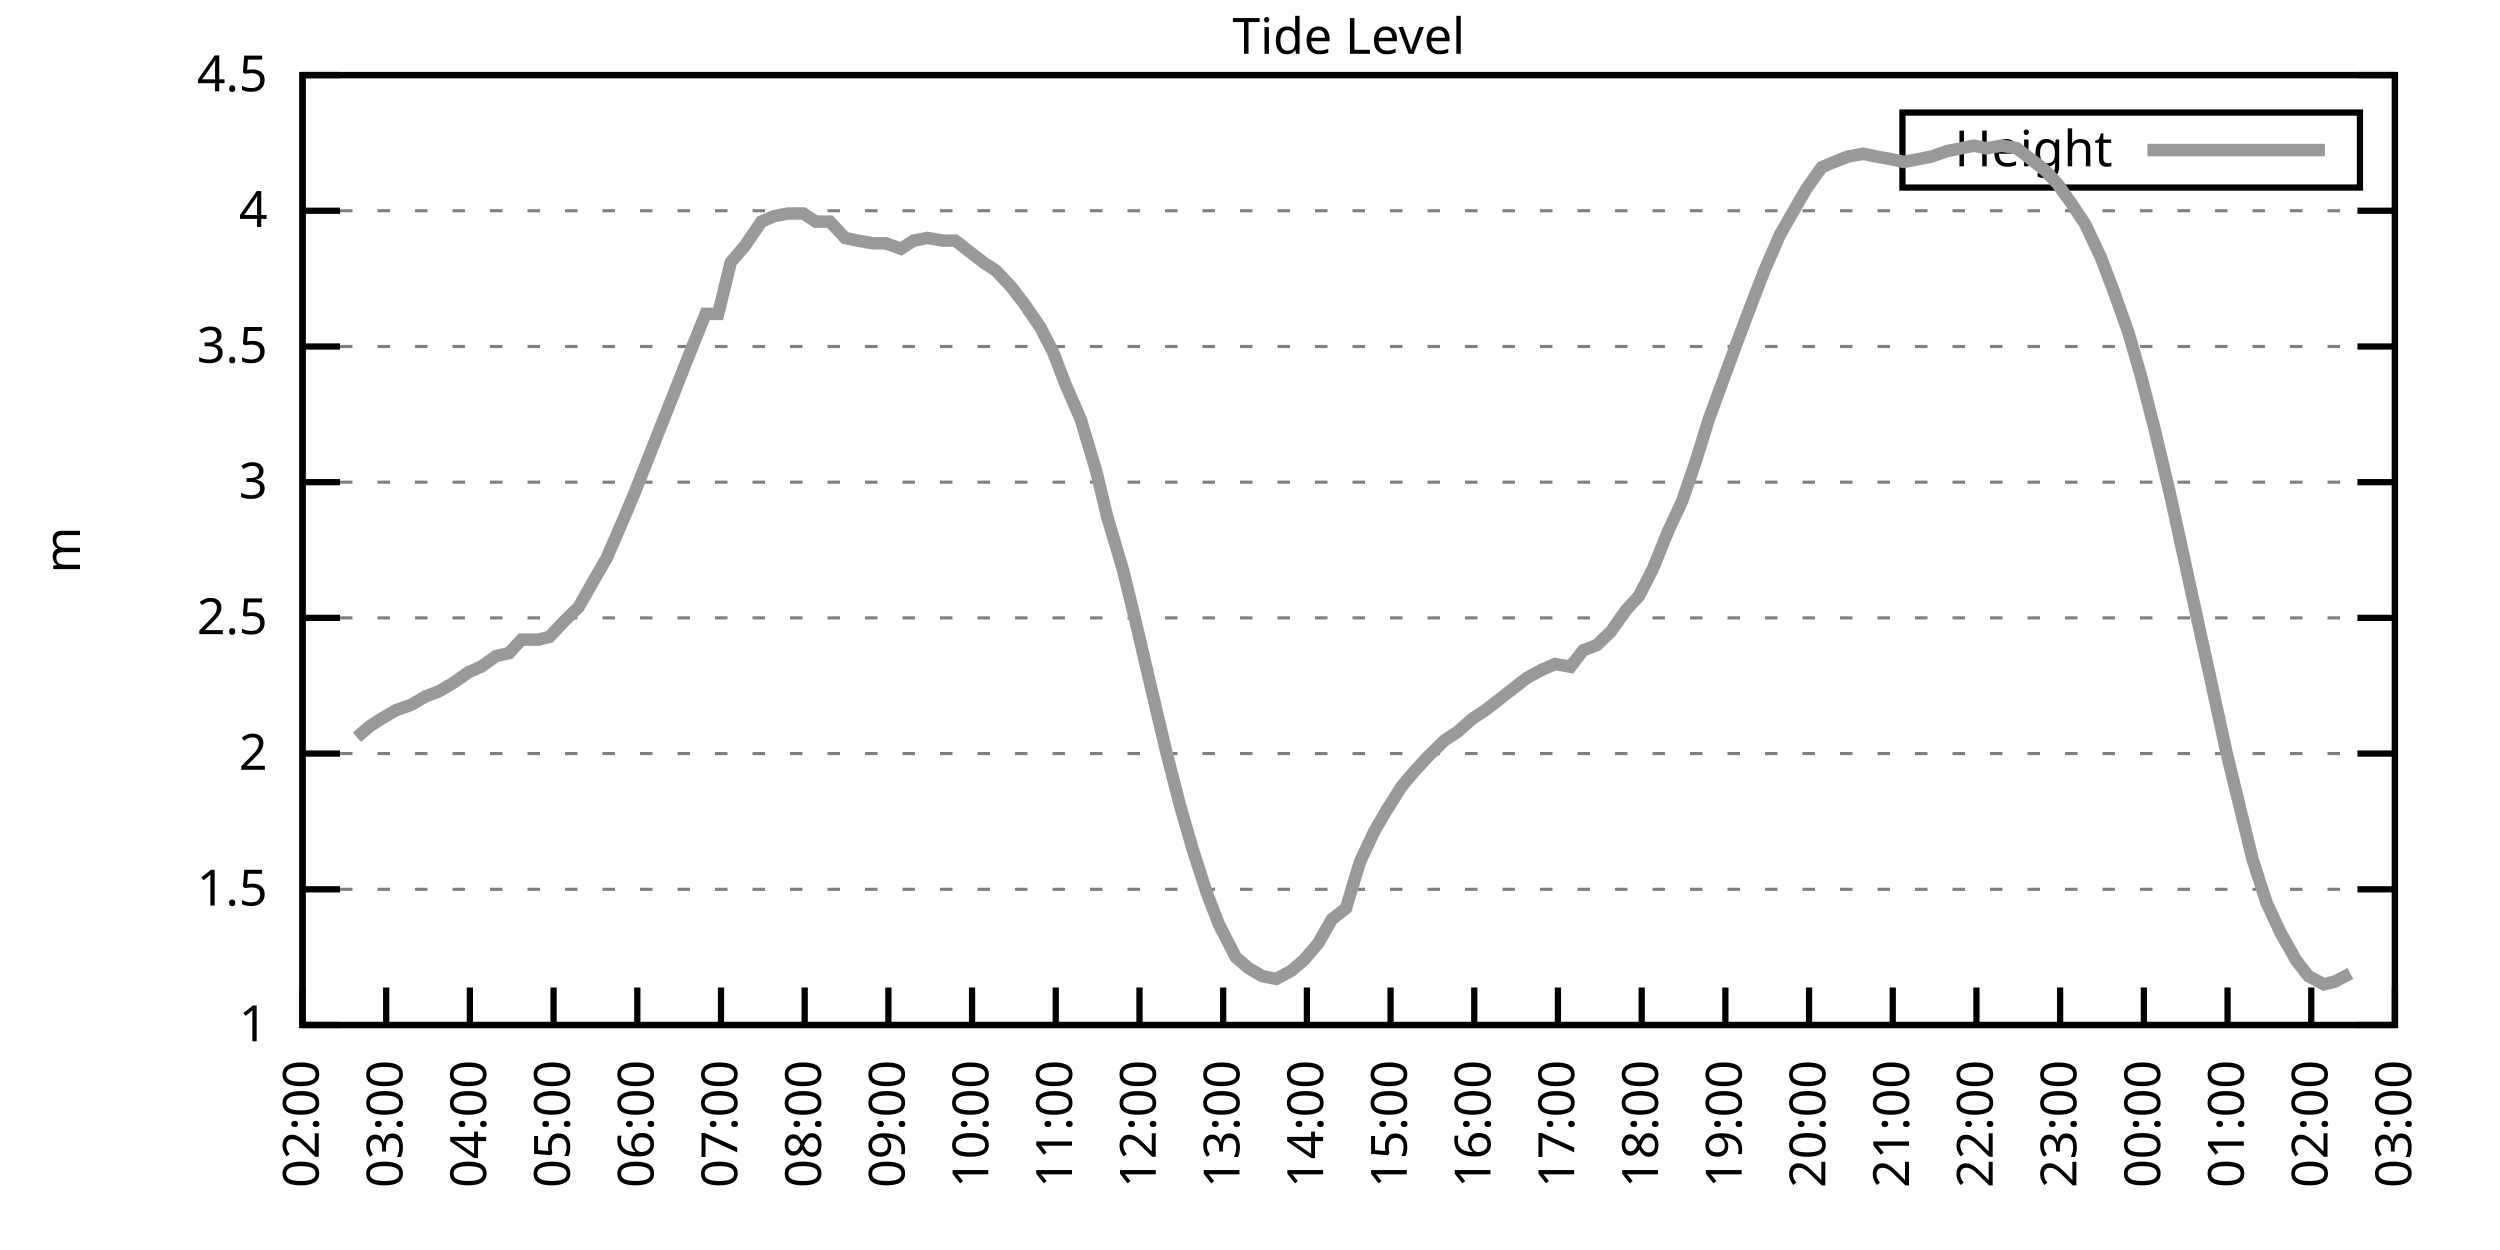
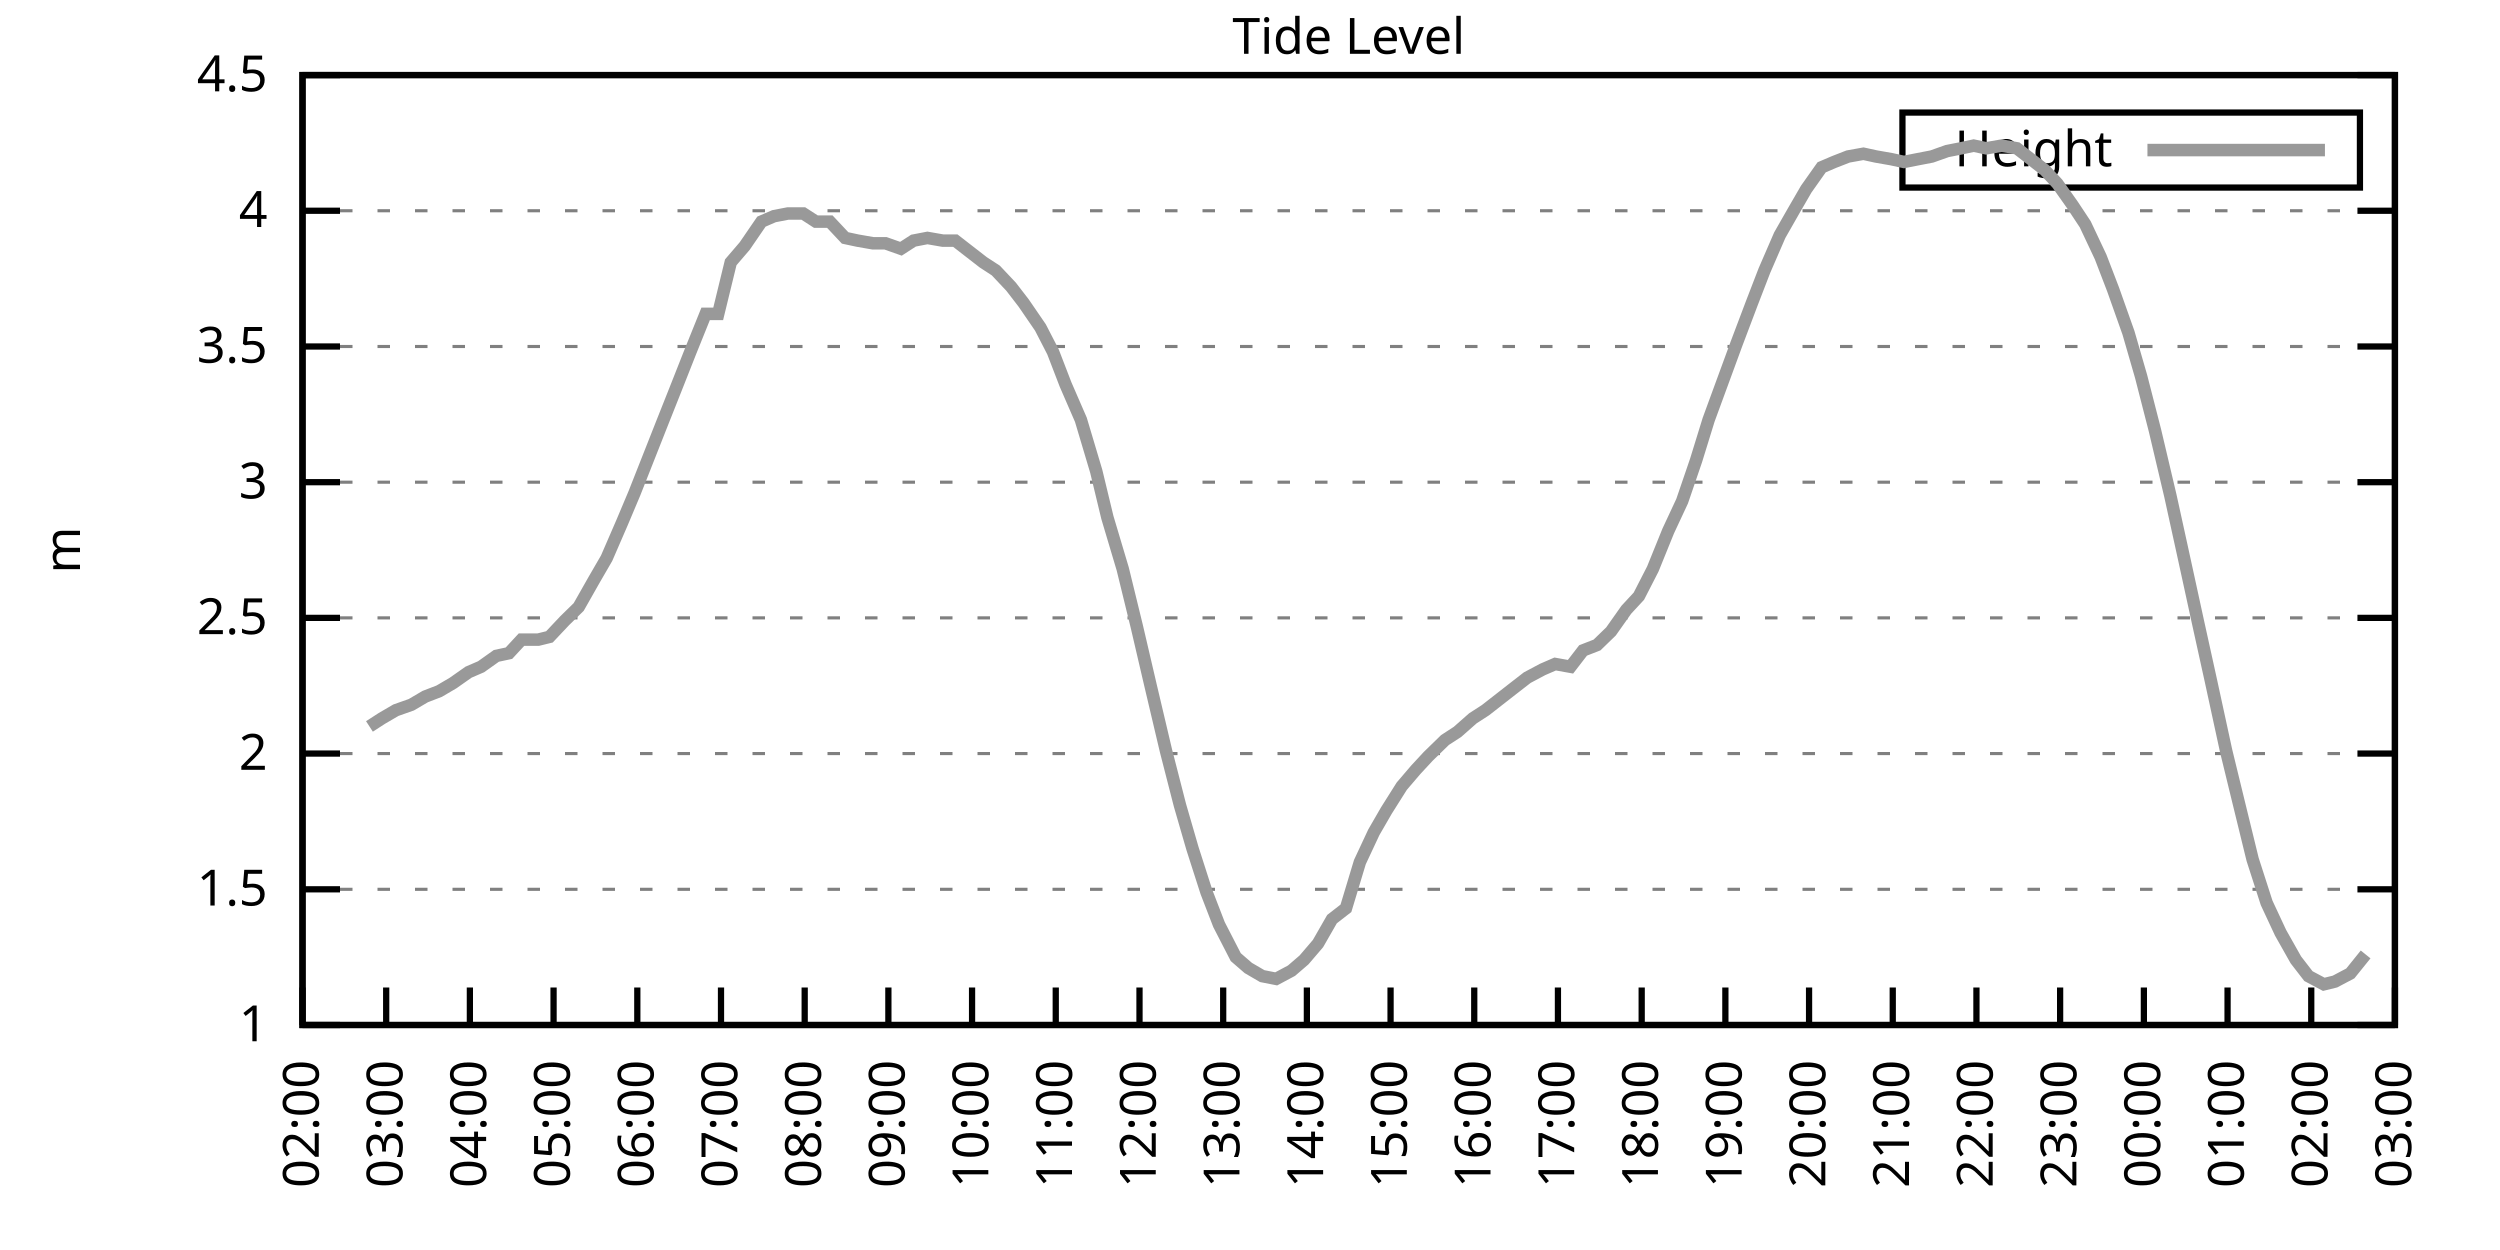
<svg xmlns="http://www.w3.org/2000/svg" xmlns:xlink="http://www.w3.org/1999/xlink" width="400" height="200" viewBox="0 0 400 200">
  <g id="gnuplot_canvas">
    <rect x="0" y="0" width="400" height="200" fill="none" />
    <defs>
      <circle id="gpDot" r="0.5" stroke-width="0.5" stroke="currentColor" />
      <path id="gpPt0" stroke-width="0.333" stroke="currentColor" d="M-1,0 h2 M0,-1 v2" />
      <path id="gpPt1" stroke-width="0.333" stroke="currentColor" d="M-1,-1 L1,1 M1,-1 L-1,1" />
      <path id="gpPt2" stroke-width="0.333" stroke="currentColor" d="M-1,0 L1,0 M0,-1 L0,1 M-1,-1 L1,1 M-1,1 L1,-1" />
      <rect id="gpPt3" stroke-width="0.333" stroke="currentColor" x="-1" y="-1" width="2" height="2" />
      <rect id="gpPt4" stroke-width="0.333" stroke="currentColor" fill="currentColor" x="-1" y="-1" width="2" height="2" />
      <circle id="gpPt5" stroke-width="0.333" stroke="currentColor" cx="0" cy="0" r="1" />
      <use xlink:href="#gpPt5" id="gpPt6" fill="currentColor" stroke="none" />
      <path id="gpPt7" stroke-width="0.333" stroke="currentColor" d="M0,-1.33 L-1.33,0.67 L1.33,0.67 z" />
      <use xlink:href="#gpPt7" id="gpPt8" fill="currentColor" stroke="none" />
      <use xlink:href="#gpPt7" id="gpPt9" stroke="currentColor" transform="rotate(180)" />
      <use xlink:href="#gpPt9" id="gpPt10" fill="currentColor" stroke="none" />
      <use xlink:href="#gpPt3" id="gpPt11" stroke="currentColor" transform="rotate(45)" />
      <use xlink:href="#gpPt11" id="gpPt12" fill="currentColor" stroke="none" />
      <path id="gpPt13" stroke-width="0.333" stroke="currentColor" d="M0,1.330 L1.265,0.411 L0.782,-1.067 L-0.782,-1.076 L-1.265,0.411 z" />
      <use xlink:href="#gpPt13" id="gpPt14" fill="currentColor" stroke="none" />
      <filter id="textbox" filterUnits="objectBoundingBox" x="0" y="0" height="1" width="1">
        <feFlood flood-color="white" flood-opacity="1" result="bgnd" />
        <feComposite in="SourceGraphic" in2="bgnd" operator="atop" />
      </filter>
      <filter id="greybox" filterUnits="objectBoundingBox" x="0" y="0" height="1" width="1">
        <feFlood flood-color="lightgrey" flood-opacity="1" result="grey" />
        <feComposite in="SourceGraphic" in2="grey" operator="atop" />
      </filter>
    </defs>
    <g fill="none" color="white" stroke="currentColor" stroke-width="1.00" stroke-linecap="butt" stroke-linejoin="miter">
</g>
    <g fill="none" color="black" stroke="currentColor" stroke-width="1.00" stroke-linecap="butt" stroke-linejoin="miter">
      <g stroke="none" shape-rendering="crispEdges">
        <polygon fill="rgb(255, 255, 255)" points="48.40,164.00 383.18,164.00 383.18,12.02 48.40,12.02 " />
      </g>
    </g>
    <g fill="none" color="black" stroke="currentColor" stroke-width="1.00" stroke-linecap="butt" stroke-linejoin="miter">
</g>
    <g fill="none" color="black" stroke="black" stroke-width="0.50" stroke-linecap="butt" stroke-linejoin="miter">
</g>
    <g fill="none" color="gray" stroke="currentColor" stroke-width="0.50" stroke-linecap="butt" stroke-linejoin="miter">
      <path stroke="gray" stroke-dasharray="2,4" class="gridline" d="M48.40,164.00 L383.19,164.00  " />
    </g>
    <g fill="none" color="gray" stroke="gray" stroke-width="1.00" stroke-linecap="butt" stroke-linejoin="miter">
</g>
    <g fill="none" color="black" stroke="currentColor" stroke-width="1.00" stroke-linecap="butt" stroke-linejoin="miter">
      <path stroke="black" d="M48.40,164.00 L54.40,164.00 M383.19,164.00 L377.19,164.00  " />
      <g transform="translate(42.80,166.60)" stroke="none" fill="black" font-family="Sans" font-size="8.00" text-anchor="end">
        <text>
          <tspan font-family="Sans"> 1</tspan>
        </text>
      </g>
    </g>
    <g fill="none" color="black" stroke="currentColor" stroke-width="1.00" stroke-linecap="butt" stroke-linejoin="miter">
</g>
    <g fill="none" color="black" stroke="black" stroke-width="0.50" stroke-linecap="butt" stroke-linejoin="miter">
</g>
    <g fill="none" color="gray" stroke="currentColor" stroke-width="0.50" stroke-linecap="butt" stroke-linejoin="miter">
      <path stroke="gray" stroke-dasharray="2,4" class="gridline" d="M48.40,142.29 L383.19,142.29  " />
    </g>
    <g fill="none" color="gray" stroke="gray" stroke-width="1.00" stroke-linecap="butt" stroke-linejoin="miter">
</g>
    <g fill="none" color="black" stroke="currentColor" stroke-width="1.00" stroke-linecap="butt" stroke-linejoin="miter">
      <path stroke="black" d="M48.40,142.29 L54.40,142.29 M383.19,142.29 L377.19,142.29  " />
      <g transform="translate(42.80,144.89)" stroke="none" fill="black" font-family="Sans" font-size="8.00" text-anchor="end">
        <text>
          <tspan font-family="Sans"> 1.5</tspan>
        </text>
      </g>
    </g>
    <g fill="none" color="black" stroke="currentColor" stroke-width="1.00" stroke-linecap="butt" stroke-linejoin="miter">
</g>
    <g fill="none" color="black" stroke="black" stroke-width="0.50" stroke-linecap="butt" stroke-linejoin="miter">
</g>
    <g fill="none" color="gray" stroke="currentColor" stroke-width="0.50" stroke-linecap="butt" stroke-linejoin="miter">
      <path stroke="gray" stroke-dasharray="2,4" class="gridline" d="M48.40,120.57 L383.19,120.57  " />
    </g>
    <g fill="none" color="gray" stroke="gray" stroke-width="1.00" stroke-linecap="butt" stroke-linejoin="miter">
</g>
    <g fill="none" color="black" stroke="currentColor" stroke-width="1.00" stroke-linecap="butt" stroke-linejoin="miter">
      <path stroke="black" d="M48.40,120.57 L54.40,120.57 M383.19,120.57 L377.19,120.57  " />
      <g transform="translate(42.80,123.17)" stroke="none" fill="black" font-family="Sans" font-size="8.00" text-anchor="end">
        <text>
          <tspan font-family="Sans"> 2</tspan>
        </text>
      </g>
    </g>
    <g fill="none" color="black" stroke="currentColor" stroke-width="1.00" stroke-linecap="butt" stroke-linejoin="miter">
</g>
    <g fill="none" color="black" stroke="black" stroke-width="0.50" stroke-linecap="butt" stroke-linejoin="miter">
</g>
    <g fill="none" color="gray" stroke="currentColor" stroke-width="0.50" stroke-linecap="butt" stroke-linejoin="miter">
      <path stroke="gray" stroke-dasharray="2,4" class="gridline" d="M48.40,98.86 L383.19,98.86  " />
    </g>
    <g fill="none" color="gray" stroke="gray" stroke-width="1.00" stroke-linecap="butt" stroke-linejoin="miter">
</g>
    <g fill="none" color="black" stroke="currentColor" stroke-width="1.00" stroke-linecap="butt" stroke-linejoin="miter">
      <path stroke="black" d="M48.40,98.86 L54.40,98.86 M383.19,98.86 L377.19,98.86  " />
      <g transform="translate(42.80,101.46)" stroke="none" fill="black" font-family="Sans" font-size="8.00" text-anchor="end">
        <text>
          <tspan font-family="Sans"> 2.5</tspan>
        </text>
      </g>
    </g>
    <g fill="none" color="black" stroke="currentColor" stroke-width="1.00" stroke-linecap="butt" stroke-linejoin="miter">
</g>
    <g fill="none" color="black" stroke="black" stroke-width="0.50" stroke-linecap="butt" stroke-linejoin="miter">
</g>
    <g fill="none" color="gray" stroke="currentColor" stroke-width="0.50" stroke-linecap="butt" stroke-linejoin="miter">
      <path stroke="gray" stroke-dasharray="2,4" class="gridline" d="M48.40,77.15 L383.19,77.15  " />
    </g>
    <g fill="none" color="gray" stroke="gray" stroke-width="1.00" stroke-linecap="butt" stroke-linejoin="miter">
</g>
    <g fill="none" color="black" stroke="currentColor" stroke-width="1.00" stroke-linecap="butt" stroke-linejoin="miter">
      <path stroke="black" d="M48.40,77.15 L54.40,77.15 M383.19,77.15 L377.19,77.15  " />
      <g transform="translate(42.80,79.75)" stroke="none" fill="black" font-family="Sans" font-size="8.00" text-anchor="end">
        <text>
          <tspan font-family="Sans"> 3</tspan>
        </text>
      </g>
    </g>
    <g fill="none" color="black" stroke="currentColor" stroke-width="1.00" stroke-linecap="butt" stroke-linejoin="miter">
</g>
    <g fill="none" color="black" stroke="black" stroke-width="0.50" stroke-linecap="butt" stroke-linejoin="miter">
</g>
    <g fill="none" color="gray" stroke="currentColor" stroke-width="0.50" stroke-linecap="butt" stroke-linejoin="miter">
      <path stroke="gray" stroke-dasharray="2,4" class="gridline" d="M48.40,55.44 L383.19,55.44  " />
    </g>
    <g fill="none" color="gray" stroke="gray" stroke-width="1.00" stroke-linecap="butt" stroke-linejoin="miter">
</g>
    <g fill="none" color="black" stroke="currentColor" stroke-width="1.00" stroke-linecap="butt" stroke-linejoin="miter">
      <path stroke="black" d="M48.40,55.44 L54.40,55.44 M383.19,55.44 L377.19,55.44  " />
      <g transform="translate(42.80,58.04)" stroke="none" fill="black" font-family="Sans" font-size="8.00" text-anchor="end">
        <text>
          <tspan font-family="Sans"> 3.5</tspan>
        </text>
      </g>
    </g>
    <g fill="none" color="black" stroke="currentColor" stroke-width="1.00" stroke-linecap="butt" stroke-linejoin="miter">
</g>
    <g fill="none" color="black" stroke="black" stroke-width="0.50" stroke-linecap="butt" stroke-linejoin="miter">
</g>
    <g fill="none" color="gray" stroke="currentColor" stroke-width="0.50" stroke-linecap="butt" stroke-linejoin="miter">
      <path stroke="gray" stroke-dasharray="2,4" class="gridline" d="M48.40,33.72 L383.19,33.72  " />
    </g>
    <g fill="none" color="gray" stroke="gray" stroke-width="1.00" stroke-linecap="butt" stroke-linejoin="miter">
</g>
    <g fill="none" color="black" stroke="currentColor" stroke-width="1.00" stroke-linecap="butt" stroke-linejoin="miter">
      <path stroke="black" d="M48.40,33.72 L54.40,33.72 M383.19,33.72 L377.19,33.72  " />
      <g transform="translate(42.80,36.32)" stroke="none" fill="black" font-family="Sans" font-size="8.00" text-anchor="end">
        <text>
          <tspan font-family="Sans"> 4</tspan>
        </text>
      </g>
    </g>
    <g fill="none" color="black" stroke="currentColor" stroke-width="1.00" stroke-linecap="butt" stroke-linejoin="miter">
</g>
    <g fill="none" color="black" stroke="black" stroke-width="0.50" stroke-linecap="butt" stroke-linejoin="miter">
</g>
    <g fill="none" color="gray" stroke="currentColor" stroke-width="0.50" stroke-linecap="butt" stroke-linejoin="miter">
      <path stroke="gray" stroke-dasharray="2,4" class="gridline" d="M48.40,12.01 L383.19,12.01  " />
    </g>
    <g fill="none" color="gray" stroke="gray" stroke-width="1.00" stroke-linecap="butt" stroke-linejoin="miter">
</g>
    <g fill="none" color="black" stroke="currentColor" stroke-width="1.00" stroke-linecap="butt" stroke-linejoin="miter">
      <path stroke="black" d="M48.40,12.01 L54.40,12.01 M383.19,12.01 L377.19,12.01  " />
      <g transform="translate(42.80,14.61)" stroke="none" fill="black" font-family="Sans" font-size="8.00" text-anchor="end">
        <text>
          <tspan font-family="Sans"> 4.5</tspan>
        </text>
      </g>
    </g>
    <g fill="none" color="black" stroke="currentColor" stroke-width="1.00" stroke-linecap="butt" stroke-linejoin="miter">
      <path stroke="black" d="M48.40,164.00 L48.40,158.00  " />
      <g transform="translate(51.00,169.60) rotate(270.00)" stroke="none" fill="black" font-family="Sans" font-size="8.00" text-anchor="end">
        <text>
          <tspan font-family="Sans">02:00</tspan>
        </text>
      </g>
    </g>
    <g fill="none" color="black" stroke="currentColor" stroke-width="1.00" stroke-linecap="butt" stroke-linejoin="miter">
      <path stroke="black" d="M61.79,164.00 L61.79,158.00  " />
      <g transform="translate(64.39,169.60) rotate(270.00)" stroke="none" fill="black" font-family="Sans" font-size="8.00" text-anchor="end">
        <text>
          <tspan font-family="Sans">03:00</tspan>
        </text>
      </g>
    </g>
    <g fill="none" color="black" stroke="currentColor" stroke-width="1.00" stroke-linecap="butt" stroke-linejoin="miter">
      <path stroke="black" d="M75.18,164.00 L75.18,158.00  " />
      <g transform="translate(77.78,169.60) rotate(270.00)" stroke="none" fill="black" font-family="Sans" font-size="8.00" text-anchor="end">
        <text>
          <tspan font-family="Sans">04:00</tspan>
        </text>
      </g>
    </g>
    <g fill="none" color="black" stroke="currentColor" stroke-width="1.00" stroke-linecap="butt" stroke-linejoin="miter">
      <path stroke="black" d="M88.57,164.00 L88.57,158.00  " />
      <g transform="translate(91.17,169.60) rotate(270.00)" stroke="none" fill="black" font-family="Sans" font-size="8.00" text-anchor="end">
        <text>
          <tspan font-family="Sans">05:00</tspan>
        </text>
      </g>
    </g>
    <g fill="none" color="black" stroke="currentColor" stroke-width="1.00" stroke-linecap="butt" stroke-linejoin="miter">
      <path stroke="black" d="M101.97,164.00 L101.97,158.00  " />
      <g transform="translate(104.57,169.60) rotate(270.00)" stroke="none" fill="black" font-family="Sans" font-size="8.00" text-anchor="end">
        <text>
          <tspan font-family="Sans">06:00</tspan>
        </text>
      </g>
    </g>
    <g fill="none" color="black" stroke="currentColor" stroke-width="1.00" stroke-linecap="butt" stroke-linejoin="miter">
      <path stroke="black" d="M115.36,164.00 L115.36,158.00  " />
      <g transform="translate(117.96,169.60) rotate(270.00)" stroke="none" fill="black" font-family="Sans" font-size="8.00" text-anchor="end">
        <text>
          <tspan font-family="Sans">07:00</tspan>
        </text>
      </g>
    </g>
    <g fill="none" color="black" stroke="currentColor" stroke-width="1.00" stroke-linecap="butt" stroke-linejoin="miter">
      <path stroke="black" d="M128.75,164.00 L128.75,158.00  " />
      <g transform="translate(131.35,169.60) rotate(270.00)" stroke="none" fill="black" font-family="Sans" font-size="8.00" text-anchor="end">
        <text>
          <tspan font-family="Sans">08:00</tspan>
        </text>
      </g>
    </g>
    <g fill="none" color="black" stroke="currentColor" stroke-width="1.00" stroke-linecap="butt" stroke-linejoin="miter">
      <path stroke="black" d="M142.14,164.00 L142.14,158.00  " />
      <g transform="translate(144.74,169.60) rotate(270.00)" stroke="none" fill="black" font-family="Sans" font-size="8.00" text-anchor="end">
        <text>
          <tspan font-family="Sans">09:00</tspan>
        </text>
      </g>
    </g>
    <g fill="none" color="black" stroke="currentColor" stroke-width="1.00" stroke-linecap="butt" stroke-linejoin="miter">
      <path stroke="black" d="M155.53,164.00 L155.53,158.00  " />
      <g transform="translate(158.13,169.60) rotate(270.00)" stroke="none" fill="black" font-family="Sans" font-size="8.00" text-anchor="end">
        <text>
          <tspan font-family="Sans">10:00</tspan>
        </text>
      </g>
    </g>
    <g fill="none" color="black" stroke="currentColor" stroke-width="1.00" stroke-linecap="butt" stroke-linejoin="miter">
      <path stroke="black" d="M168.92,164.00 L168.92,158.00  " />
      <g transform="translate(171.52,169.60) rotate(270.00)" stroke="none" fill="black" font-family="Sans" font-size="8.00" text-anchor="end">
        <text>
          <tspan font-family="Sans">11:00</tspan>
        </text>
      </g>
    </g>
    <g fill="none" color="black" stroke="currentColor" stroke-width="1.00" stroke-linecap="butt" stroke-linejoin="miter">
      <path stroke="black" d="M182.32,164.00 L182.32,158.00  " />
      <g transform="translate(184.92,169.60) rotate(270.00)" stroke="none" fill="black" font-family="Sans" font-size="8.00" text-anchor="end">
        <text>
          <tspan font-family="Sans">12:00</tspan>
        </text>
      </g>
    </g>
    <g fill="none" color="black" stroke="currentColor" stroke-width="1.00" stroke-linecap="butt" stroke-linejoin="miter">
      <path stroke="black" d="M195.71,164.00 L195.71,158.00  " />
      <g transform="translate(198.31,169.60) rotate(270.00)" stroke="none" fill="black" font-family="Sans" font-size="8.00" text-anchor="end">
        <text>
          <tspan font-family="Sans">13:00</tspan>
        </text>
      </g>
    </g>
    <g fill="none" color="black" stroke="currentColor" stroke-width="1.00" stroke-linecap="butt" stroke-linejoin="miter">
      <path stroke="black" d="M209.10,164.00 L209.10,158.00  " />
      <g transform="translate(211.70,169.60) rotate(270.00)" stroke="none" fill="black" font-family="Sans" font-size="8.00" text-anchor="end">
        <text>
          <tspan font-family="Sans">14:00</tspan>
        </text>
      </g>
    </g>
    <g fill="none" color="black" stroke="currentColor" stroke-width="1.00" stroke-linecap="butt" stroke-linejoin="miter">
      <path stroke="black" d="M222.49,164.00 L222.49,158.00  " />
      <g transform="translate(225.09,169.60) rotate(270.00)" stroke="none" fill="black" font-family="Sans" font-size="8.00" text-anchor="end">
        <text>
          <tspan font-family="Sans">15:00</tspan>
        </text>
      </g>
    </g>
    <g fill="none" color="black" stroke="currentColor" stroke-width="1.00" stroke-linecap="butt" stroke-linejoin="miter">
      <path stroke="black" d="M235.88,164.00 L235.88,158.00  " />
      <g transform="translate(238.48,169.60) rotate(270.00)" stroke="none" fill="black" font-family="Sans" font-size="8.00" text-anchor="end">
        <text>
          <tspan font-family="Sans">16:00</tspan>
        </text>
      </g>
    </g>
    <g fill="none" color="black" stroke="currentColor" stroke-width="1.00" stroke-linecap="butt" stroke-linejoin="miter">
      <path stroke="black" d="M249.27,164.00 L249.27,158.00  " />
      <g transform="translate(251.87,169.60) rotate(270.00)" stroke="none" fill="black" font-family="Sans" font-size="8.00" text-anchor="end">
        <text>
          <tspan font-family="Sans">17:00</tspan>
        </text>
      </g>
    </g>
    <g fill="none" color="black" stroke="currentColor" stroke-width="1.00" stroke-linecap="butt" stroke-linejoin="miter">
      <path stroke="black" d="M262.67,164.00 L262.67,158.00  " />
      <g transform="translate(265.27,169.60) rotate(270.00)" stroke="none" fill="black" font-family="Sans" font-size="8.00" text-anchor="end">
        <text>
          <tspan font-family="Sans">18:00</tspan>
        </text>
      </g>
    </g>
    <g fill="none" color="black" stroke="currentColor" stroke-width="1.00" stroke-linecap="butt" stroke-linejoin="miter">
      <path stroke="black" d="M276.06,164.00 L276.06,158.00  " />
      <g transform="translate(278.66,169.60) rotate(270.00)" stroke="none" fill="black" font-family="Sans" font-size="8.00" text-anchor="end">
        <text>
          <tspan font-family="Sans">19:00</tspan>
        </text>
      </g>
    </g>
    <g fill="none" color="black" stroke="currentColor" stroke-width="1.00" stroke-linecap="butt" stroke-linejoin="miter">
      <path stroke="black" d="M289.45,164.00 L289.45,158.00  " />
      <g transform="translate(292.05,169.60) rotate(270.00)" stroke="none" fill="black" font-family="Sans" font-size="8.00" text-anchor="end">
        <text>
          <tspan font-family="Sans">20:00</tspan>
        </text>
      </g>
    </g>
    <g fill="none" color="black" stroke="currentColor" stroke-width="1.00" stroke-linecap="butt" stroke-linejoin="miter">
      <path stroke="black" d="M302.84,164.00 L302.84,158.00  " />
      <g transform="translate(305.44,169.60) rotate(270.00)" stroke="none" fill="black" font-family="Sans" font-size="8.00" text-anchor="end">
        <text>
          <tspan font-family="Sans">21:00</tspan>
        </text>
      </g>
    </g>
    <g fill="none" color="black" stroke="currentColor" stroke-width="1.00" stroke-linecap="butt" stroke-linejoin="miter">
      <path stroke="black" d="M316.23,164.00 L316.23,158.00  " />
      <g transform="translate(318.83,169.60) rotate(270.00)" stroke="none" fill="black" font-family="Sans" font-size="8.00" text-anchor="end">
        <text>
          <tspan font-family="Sans">22:00</tspan>
        </text>
      </g>
    </g>
    <g fill="none" color="black" stroke="currentColor" stroke-width="1.00" stroke-linecap="butt" stroke-linejoin="miter">
      <path stroke="black" d="M329.62,164.00 L329.62,158.00  " />
      <g transform="translate(332.22,169.60) rotate(270.00)" stroke="none" fill="black" font-family="Sans" font-size="8.00" text-anchor="end">
        <text>
          <tspan font-family="Sans">23:00</tspan>
        </text>
      </g>
    </g>
    <g fill="none" color="black" stroke="currentColor" stroke-width="1.00" stroke-linecap="butt" stroke-linejoin="miter">
      <path stroke="black" d="M343.02,164.00 L343.02,158.00  " />
      <g transform="translate(345.62,169.60) rotate(270.00)" stroke="none" fill="black" font-family="Sans" font-size="8.00" text-anchor="end">
        <text>
          <tspan font-family="Sans">00:00</tspan>
        </text>
      </g>
    </g>
    <g fill="none" color="black" stroke="currentColor" stroke-width="1.00" stroke-linecap="butt" stroke-linejoin="miter">
      <path stroke="black" d="M356.41,164.00 L356.41,158.00  " />
      <g transform="translate(359.01,169.60) rotate(270.00)" stroke="none" fill="black" font-family="Sans" font-size="8.00" text-anchor="end">
        <text>
          <tspan font-family="Sans">01:00</tspan>
        </text>
      </g>
    </g>
    <g fill="none" color="black" stroke="currentColor" stroke-width="1.00" stroke-linecap="butt" stroke-linejoin="miter">
      <path stroke="black" d="M369.80,164.00 L369.80,158.00  " />
      <g transform="translate(372.40,169.60) rotate(270.00)" stroke="none" fill="black" font-family="Sans" font-size="8.00" text-anchor="end">
        <text>
          <tspan font-family="Sans">02:00</tspan>
        </text>
      </g>
    </g>
    <g fill="none" color="black" stroke="currentColor" stroke-width="1.00" stroke-linecap="butt" stroke-linejoin="miter">
      <path stroke="black" d="M383.19,164.00 L383.19,158.00  " />
      <g transform="translate(385.79,169.60) rotate(270.00)" stroke="none" fill="black" font-family="Sans" font-size="8.00" text-anchor="end">
        <text>
          <tspan font-family="Sans">03:00</tspan>
        </text>
      </g>
    </g>
    <g fill="none" color="black" stroke="currentColor" stroke-width="1.00" stroke-linecap="butt" stroke-linejoin="miter">
</g>
    <g fill="none" color="black" stroke="currentColor" stroke-width="1.00" stroke-linecap="butt" stroke-linejoin="miter">
      <path stroke="black" d="M48.40,12.01 L48.40,164.00 L383.19,164.00 L383.19,12.01 L48.40,12.01 Z  " />
    </g>
    <g fill="none" color="black" stroke="currentColor" stroke-width="1.00" stroke-linecap="butt" stroke-linejoin="miter">
</g>
    <g fill="none" color="black" stroke="currentColor" stroke-width="1.00" stroke-linecap="butt" stroke-linejoin="miter">
      <path stroke="black" d="M304.39,30.01 L304.39,18.01 L377.59,18.01 L377.59,30.01 L304.39,30.01 Z  " />
    </g>
    <g id="Tide_level_plot_1">
      <g fill="none" color="white" stroke="black" stroke-width="2.00" stroke-linecap="butt" stroke-linejoin="miter">
</g>
      <g fill="none" color="black" stroke="currentColor" stroke-width="2.00" stroke-linecap="butt" stroke-linejoin="miter">
        <g transform="translate(337.99,26.61)" stroke="none" fill="black" font-family="Sans" font-size="8.00" text-anchor="end">
          <text>
            <tspan font-family="Sans">Height</tspan>
          </text>
        </g>
      </g>
      <g fill="none" color="black" stroke="currentColor" stroke-width="2.00" stroke-linecap="butt" stroke-linejoin="miter">
-         <path stroke="rgb(153, 153, 153)" d="M343.59,24.01 L371.99,24.01 M57.10,117.97 L59.11,116.23 L61.12,114.93 L63.35,113.63 L65.81,112.76 L68.04,111.45   L70.27,110.59 L72.50,109.28 L74.96,107.55 L76.97,106.68 L79.42,104.94 L81.43,104.51 L83.44,102.34 L86.12,102.34   L87.91,101.90 L90.36,99.30 L92.59,97.12 L95.05,92.78 L97.06,89.31 L99.51,83.66 L101.52,78.89 L103.75,73.24   L105.98,67.59 L108.22,61.95 L110.45,56.30 L112.90,50.22 L114.91,50.22 L116.92,41.97 L119.15,39.37 L121.83,35.46   L123.84,34.59 L126.07,34.16 L128.53,34.16 L130.54,35.46 L132.77,35.46 L135.22,38.07 L137.23,38.50 L139.69,38.93   L141.69,38.93 L144.15,39.80 L146.16,38.50 L148.39,38.07 L150.85,38.50 L152.85,38.50 L155.09,40.24 L157.32,41.97   L159.33,43.28 L161.78,45.88 L163.79,48.49 L166.47,52.40 L168.48,56.30 L170.49,61.52 L172.94,67.16 L175.40,75.41   L177.18,82.79 L179.64,91.04 L181.87,100.16 L184.10,109.72 L186.56,120.14 L188.79,128.83 L190.80,135.77 L193.03,142.72   L195.04,147.93 L197.72,153.14 L199.73,154.88 L201.96,156.18 L204.19,156.62 L206.64,155.31 L208.65,153.58 L210.88,150.97   L213.12,147.06 L215.35,145.33 L217.58,137.94 L219.81,133.17 L221.82,129.69 L224.28,125.79 L226.51,123.18 L228.52,121.01   L231.20,118.40 L233.20,117.10 L235.66,114.93 L237.67,113.63 L239.90,111.89 L242.13,110.15 L244.36,108.42 L246.82,107.11   L248.83,106.24 L251.28,106.68 L253.29,104.07 L255.52,103.20 L257.76,101.03 L260.21,97.56 L262.22,95.39 L264.45,91.04   L266.91,84.97 L269.14,80.19 L271.37,73.67 L273.38,67.16 L275.61,61.08 L277.84,55.00 L280.30,48.49 L282.31,43.28   L284.76,37.63 L286.99,33.72 L289.00,30.25 L291.46,26.77 L293.47,25.91 L295.70,25.04 L298.15,24.60 L300.16,25.04   L302.62,25.47 L304.63,25.91 L306.86,25.47 L309.09,25.04 L311.54,24.17 L313.78,23.73 L315.79,23.30 L317.79,23.73   L320.25,23.30 L322.70,23.73 L324.94,25.47 L327.17,27.21 L329.18,29.38 L331.63,32.85 L333.64,35.89 L336.10,41.11   L338.10,46.32 L340.56,53.26 L342.57,60.21 L344.80,68.90 L347.26,79.32 L349.26,88.44 L351.72,99.73 L353.73,108.85   L356.18,120.14 L358.19,128.39 L360.42,137.51 L362.66,144.46 L364.89,149.24 L367.34,153.58 L369.35,156.18 L371.81,157.49   L373.59,157.05 L376.05,155.75  " />
+         <path stroke="rgb(153, 153, 153)" d="M343.59,24.01 L371.99,24.01 M59.11,116.23 L61.12,114.93 L63.35,113.63 L65.81,112.76 L68.04,111.45 L70.27,110.59   L72.50,109.28 L74.96,107.55 L76.97,106.68 L79.42,104.94 L81.43,104.51 L83.44,102.34 L86.12,102.34 L87.91,101.90   L90.36,99.30 L92.59,97.12 L95.05,92.78 L97.06,89.31 L99.51,83.66 L101.52,78.89 L103.75,73.24 L105.98,67.59   L108.22,61.95 L110.45,56.30 L112.90,50.22 L114.91,50.22 L116.92,41.97 L119.15,39.37 L121.83,35.46 L123.84,34.59   L126.07,34.16 L128.53,34.16 L130.54,35.46 L132.77,35.46 L135.22,38.07 L137.23,38.50 L139.69,38.93 L141.69,38.93   L144.15,39.80 L146.16,38.50 L148.39,38.07 L150.85,38.50 L152.85,38.50 L155.09,40.24 L157.32,41.97 L159.33,43.28   L161.78,45.88 L163.79,48.49 L166.47,52.40 L168.48,56.30 L170.49,61.52 L172.94,67.16 L175.40,75.41 L177.18,82.79   L179.64,91.04 L181.87,100.16 L184.10,109.72 L186.56,120.14 L188.79,128.83 L190.80,135.77 L193.03,142.72 L195.04,147.93   L197.72,153.14 L199.73,154.88 L201.96,156.18 L204.19,156.62 L206.64,155.31 L208.65,153.58 L210.88,150.97 L213.12,147.06   L215.35,145.33 L217.58,137.94 L219.81,133.17 L221.82,129.69 L224.28,125.79 L226.51,123.18 L228.52,121.01 L231.20,118.40   L233.20,117.10 L235.66,114.93 L237.67,113.63 L239.90,111.89 L242.13,110.15 L244.36,108.42 L246.82,107.11 L248.83,106.24   L251.28,106.68 L253.29,104.07 L255.52,103.20 L257.76,101.03 L260.21,97.56 L262.22,95.39 L264.45,91.04 L266.91,84.97   L269.14,80.19 L271.37,73.67 L273.38,67.16 L275.61,61.08 L277.84,55.00 L280.30,48.49 L282.31,43.28 L284.76,37.63   L286.99,33.72 L289.00,30.25 L291.46,26.77 L293.47,25.91 L295.70,25.04 L298.15,24.60 L300.16,25.04 L302.62,25.47   L304.63,25.91 L306.86,25.47 L309.09,25.04 L311.54,24.17 L313.78,23.73 L315.79,23.30 L317.79,23.73 L320.25,23.30   L322.70,23.73 L324.94,25.47 L327.17,27.21 L329.18,29.38 L331.63,32.85 L333.64,35.89 L336.10,41.11 L338.10,46.32   L340.56,53.26 L342.57,60.21 L344.80,68.90 L347.26,79.32 L349.26,88.44 L351.72,99.73 L353.73,108.85 L356.18,120.14   L358.19,128.39 L360.42,137.51 L362.66,144.46 L364.89,149.24 L367.34,153.58 L369.35,156.18 L371.81,157.49 L373.59,157.05   L376.05,155.75 L378.50,152.71  " />
      </g>
    </g>
    <g fill="none" color="black" stroke="currentColor" stroke-width="2.00" stroke-linecap="butt" stroke-linejoin="miter">
</g>
    <g fill="none" color="black" stroke="black" stroke-width="1.00" stroke-linecap="butt" stroke-linejoin="miter">
</g>
    <g fill="none" color="black" stroke="currentColor" stroke-width="1.00" stroke-linecap="butt" stroke-linejoin="miter">
      <path stroke="black" d="M48.40,12.01 L48.40,164.00 L383.19,164.00 L383.19,12.01 L48.40,12.01 Z  " />
      <g transform="translate(12.80,88.01) rotate(270.00)" stroke="none" fill="black" font-family="Sans" font-size="8.00" text-anchor="middle">
        <text>
          <tspan font-family="Sans">m</tspan>
        </text>
      </g>
    </g>
    <g fill="none" color="black" stroke="currentColor" stroke-width="1.00" stroke-linecap="butt" stroke-linejoin="miter">
</g>
    <g fill="none" color="black" stroke="currentColor" stroke-width="1.00" stroke-linecap="butt" stroke-linejoin="miter">
      <g transform="translate(215.79,8.61)" stroke="none" fill="black" font-family="Sans" font-size="8.00" text-anchor="middle">
        <text>
          <tspan font-family="Sans">Tide Level</tspan>
        </text>
      </g>
    </g>
    <g fill="none" color="black" stroke="currentColor" stroke-width="1.00" stroke-linecap="butt" stroke-linejoin="miter">
</g>
  </g>
</svg>
